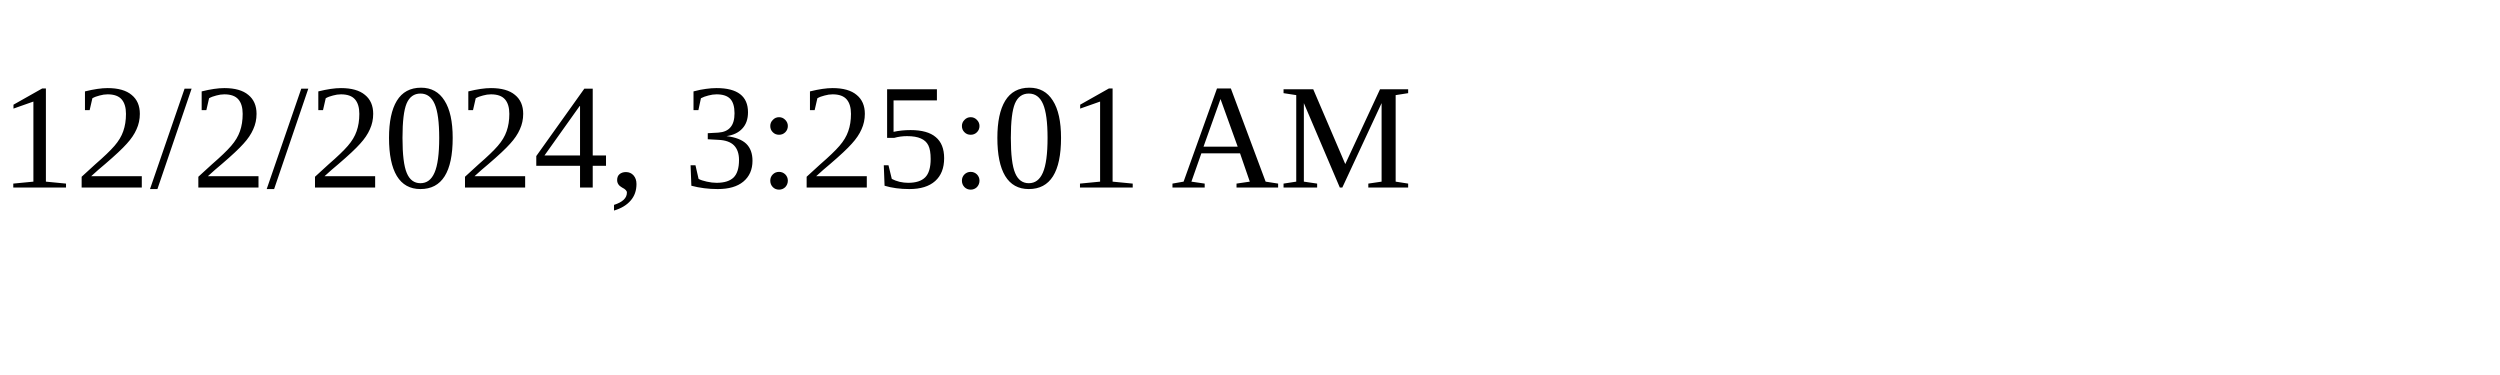
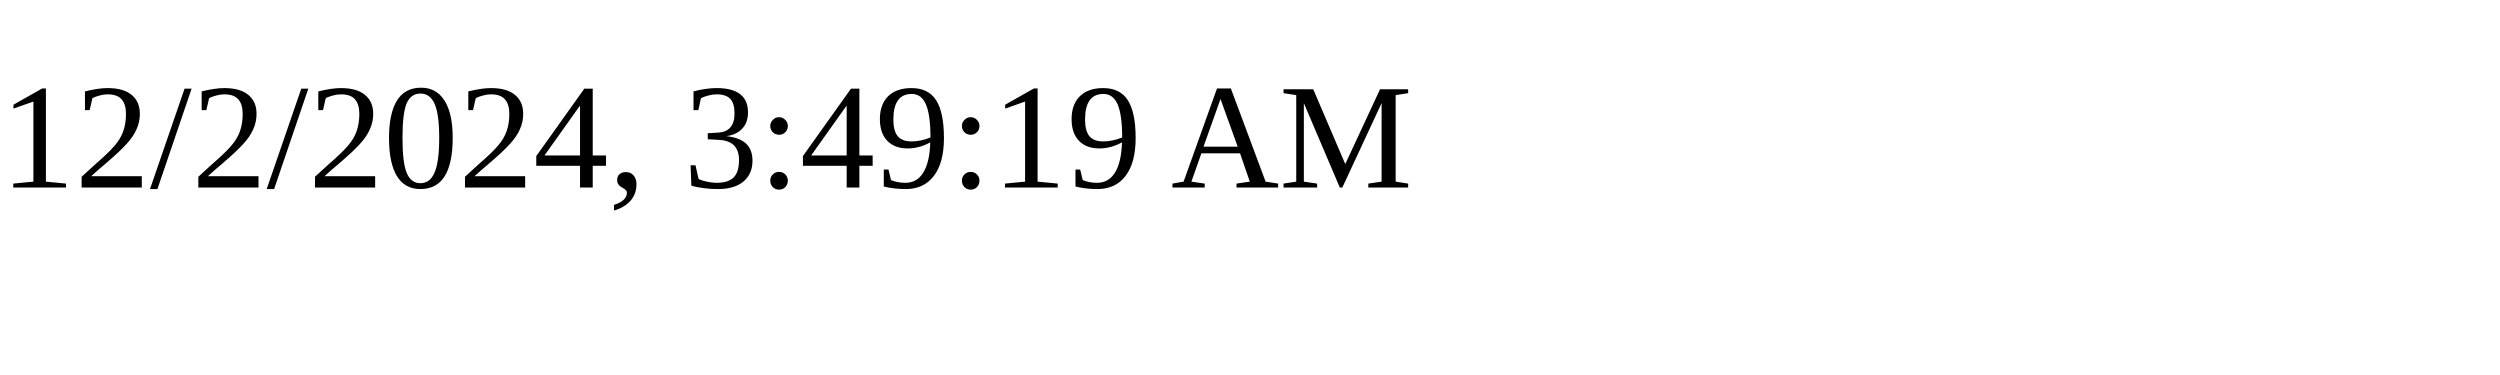
<svg xmlns="http://www.w3.org/2000/svg" height="30" width="200">
-   <text x="0" y="15">12/2/2024, 3:25:01 AM</text>
+   <text x="0" y="15">12/2/2024, 3:49:19 AM</text>
</svg>
